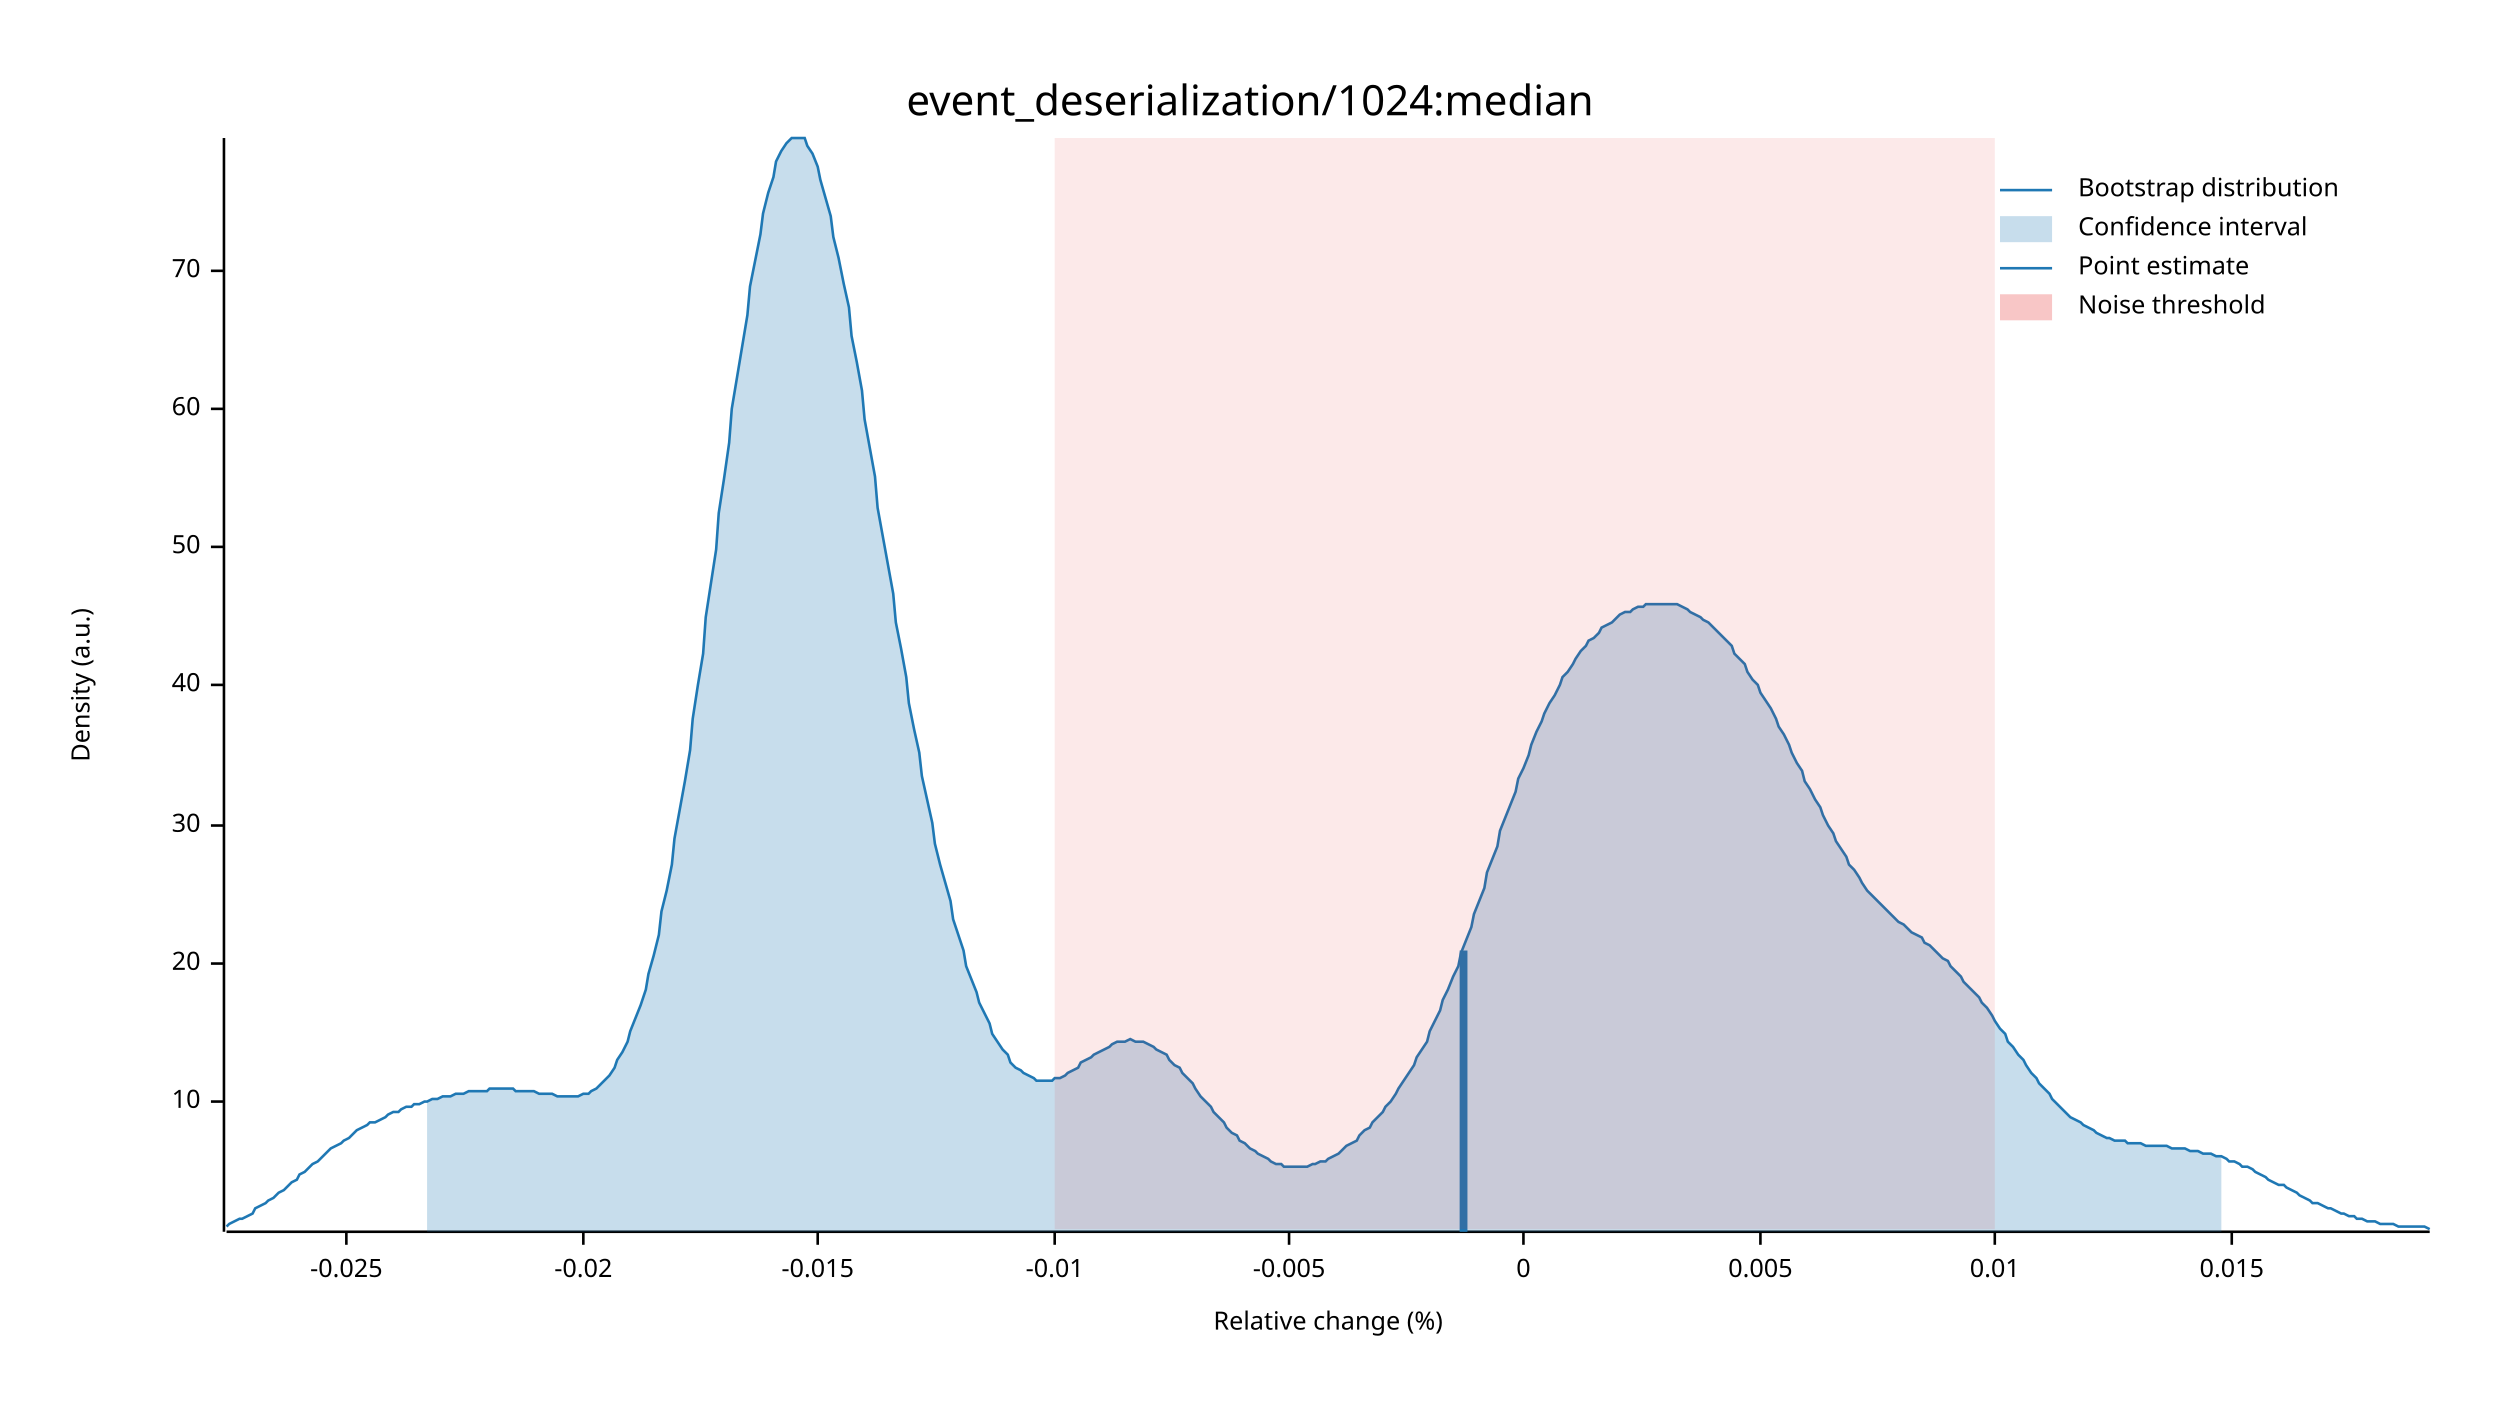
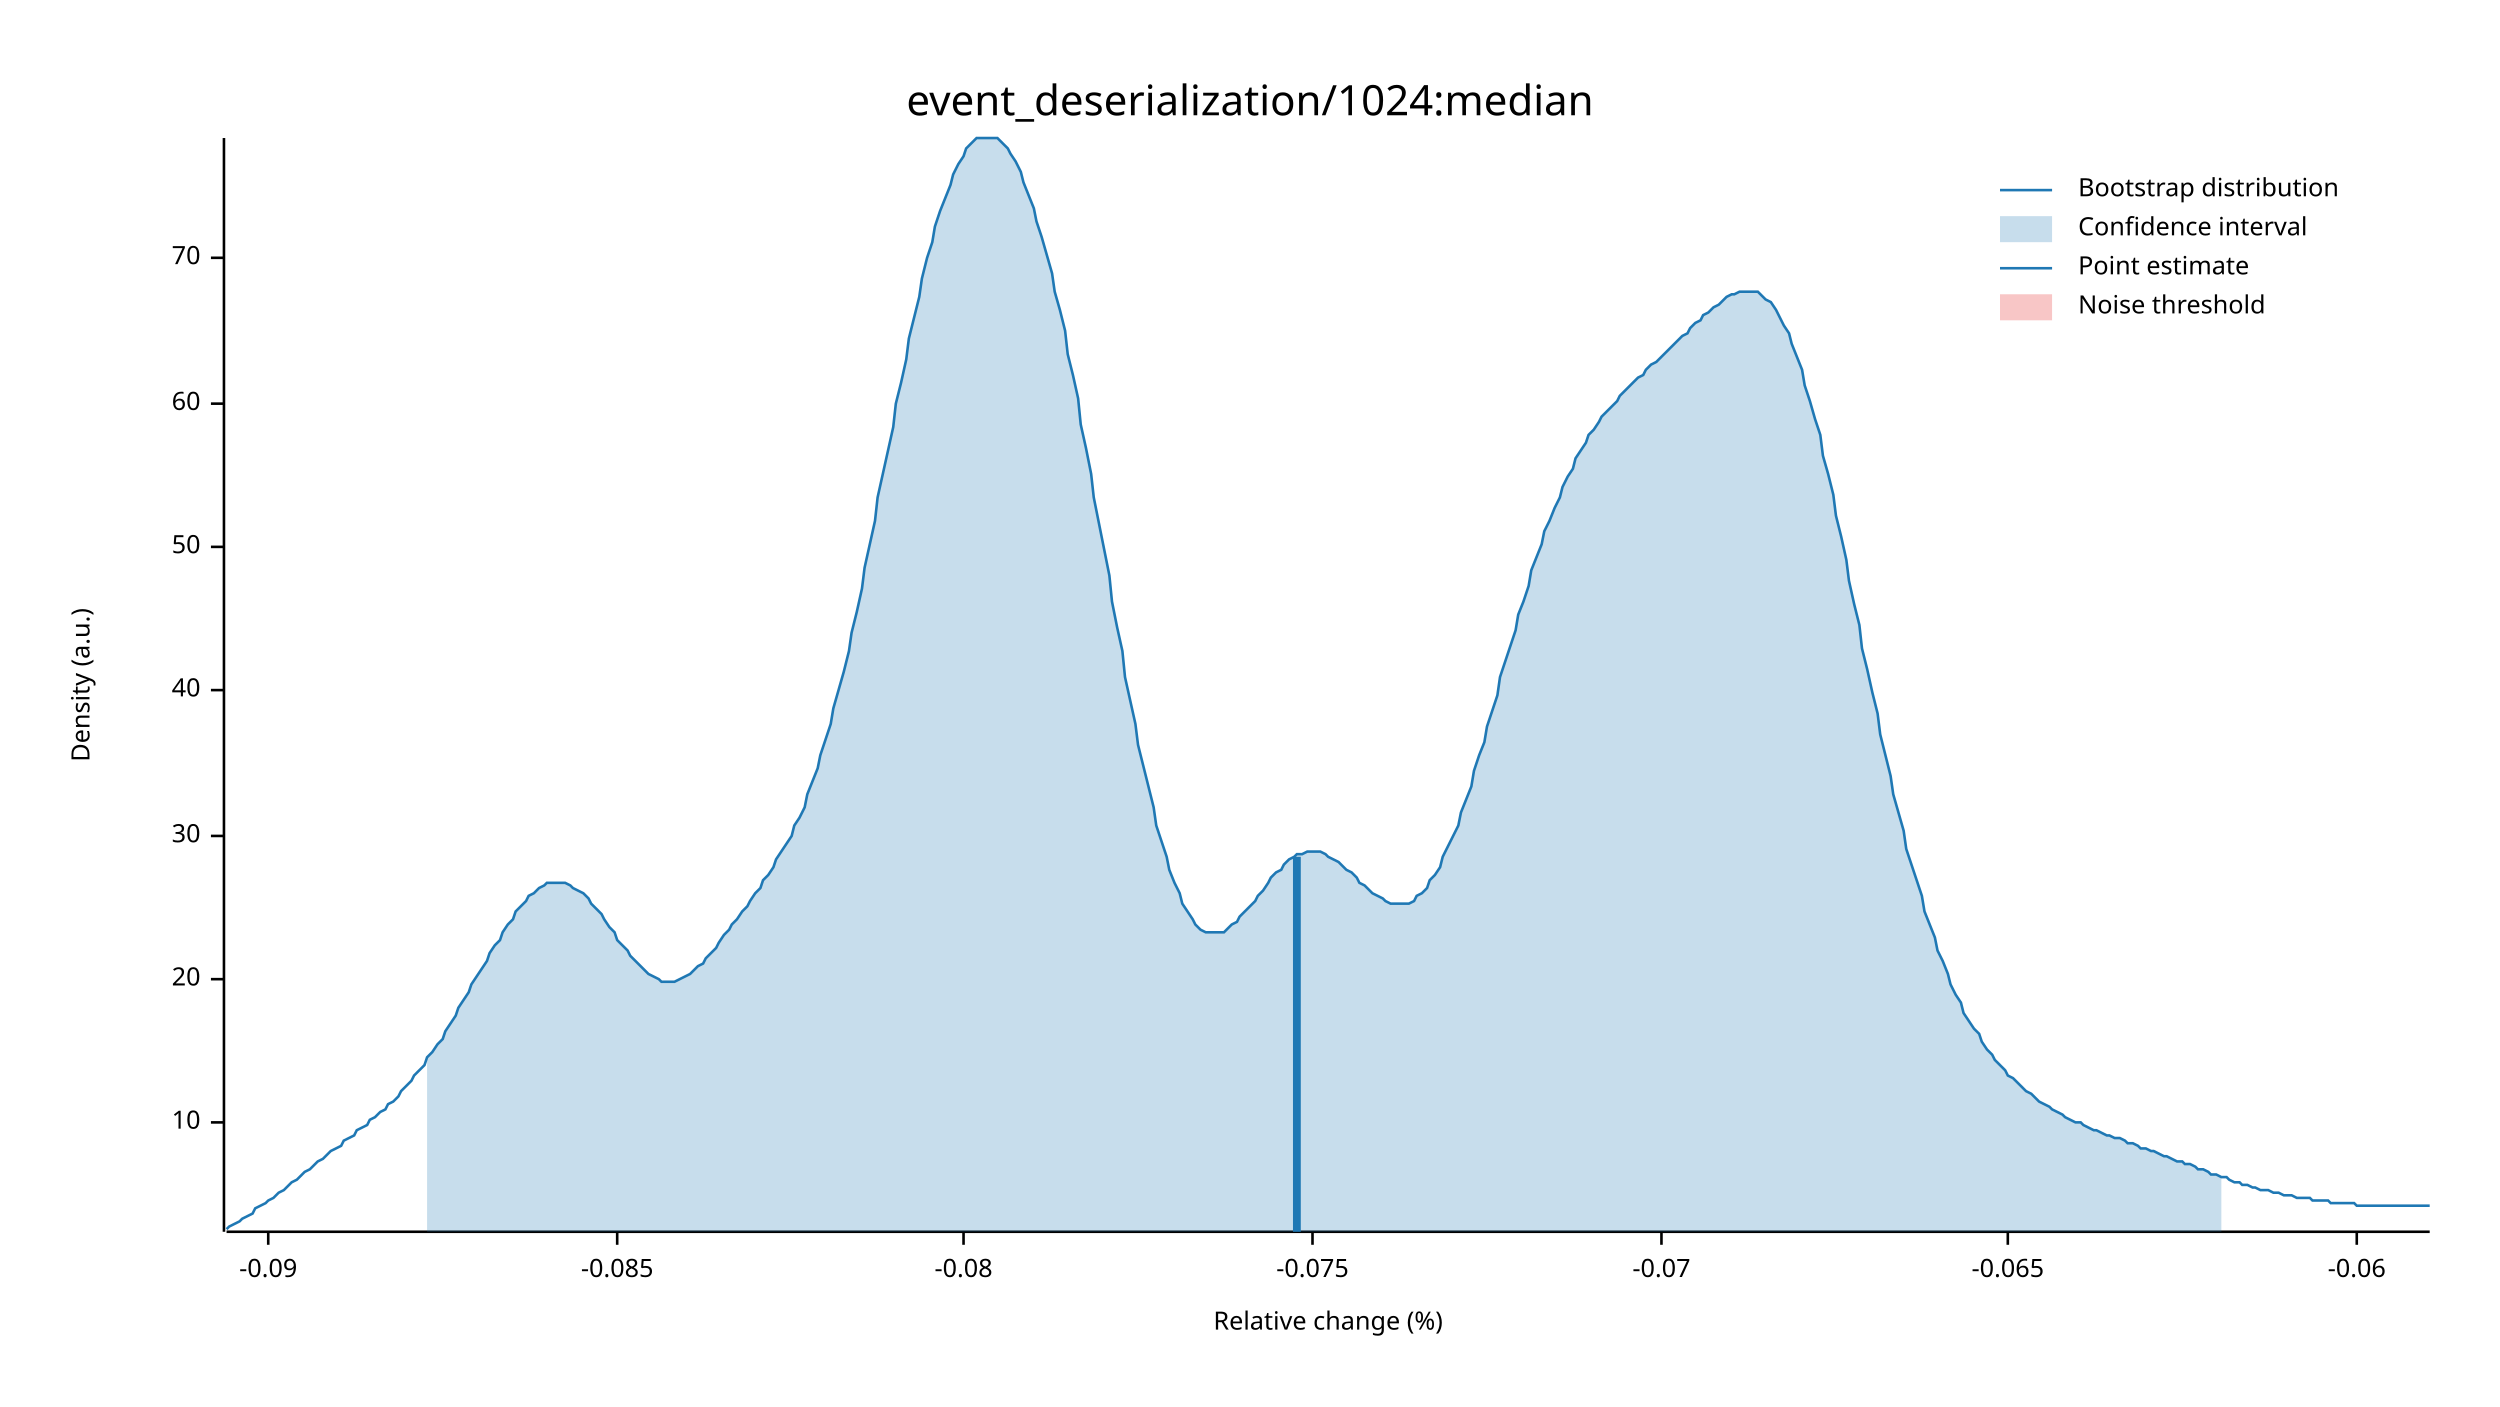
<svg xmlns="http://www.w3.org/2000/svg" width="960" height="540" viewBox="0 0 960 540">
  <text x="480" y="32" dy="0.76em" text-anchor="middle" font-family="sans-serif" font-size="16.129" opacity="1" fill="#000000">
event_deserialization/1024:median
</text>
  <text x="27" y="263" dy="0.76em" text-anchor="middle" font-family="sans-serif" font-size="9.677" opacity="1" fill="#000000" transform="rotate(270, 27, 263)">
Density (a.u.)
</text>
  <text x="510" y="513" dy="-0.5ex" text-anchor="middle" font-family="sans-serif" font-size="9.677" opacity="1" fill="#000000">
Relative change (%)
</text>
  <polyline fill="none" opacity="1" stroke="#000000" stroke-width="1" points="86,53 86,473 " />
-   <text x="77" y="423" dy="0.5ex" text-anchor="end" font-family="sans-serif" font-size="9.677" opacity="1" fill="#000000">
+   <text x="77" y="431" dy="0.5ex" text-anchor="end" font-family="sans-serif" font-size="9.677" opacity="1" fill="#000000">
10
</text>
-   <polyline fill="none" opacity="1" stroke="#000000" stroke-width="1" points="81,423 86,423 " />
-   <text x="77" y="370" dy="0.5ex" text-anchor="end" font-family="sans-serif" font-size="9.677" opacity="1" fill="#000000">
+   <polyline fill="none" opacity="1" stroke="#000000" stroke-width="1" points="81,431 86,431 " />
+   <text x="77" y="376" dy="0.5ex" text-anchor="end" font-family="sans-serif" font-size="9.677" opacity="1" fill="#000000">
20
</text>
-   <polyline fill="none" opacity="1" stroke="#000000" stroke-width="1" points="81,370 86,370 " />
-   <text x="77" y="317" dy="0.5ex" text-anchor="end" font-family="sans-serif" font-size="9.677" opacity="1" fill="#000000">
+   <polyline fill="none" opacity="1" stroke="#000000" stroke-width="1" points="81,376 86,376 " />
+   <text x="77" y="321" dy="0.5ex" text-anchor="end" font-family="sans-serif" font-size="9.677" opacity="1" fill="#000000">
30
</text>
-   <polyline fill="none" opacity="1" stroke="#000000" stroke-width="1" points="81,317 86,317 " />
-   <text x="77" y="263" dy="0.5ex" text-anchor="end" font-family="sans-serif" font-size="9.677" opacity="1" fill="#000000">
+   <polyline fill="none" opacity="1" stroke="#000000" stroke-width="1" points="81,321 86,321 " />
+   <text x="77" y="265" dy="0.5ex" text-anchor="end" font-family="sans-serif" font-size="9.677" opacity="1" fill="#000000">
40
</text>
-   <polyline fill="none" opacity="1" stroke="#000000" stroke-width="1" points="81,263 86,263 " />
+   <polyline fill="none" opacity="1" stroke="#000000" stroke-width="1" points="81,265 86,265 " />
  <text x="77" y="210" dy="0.5ex" text-anchor="end" font-family="sans-serif" font-size="9.677" opacity="1" fill="#000000">
50
</text>
  <polyline fill="none" opacity="1" stroke="#000000" stroke-width="1" points="81,210 86,210 " />
-   <text x="77" y="157" dy="0.5ex" text-anchor="end" font-family="sans-serif" font-size="9.677" opacity="1" fill="#000000">
+   <text x="77" y="155" dy="0.5ex" text-anchor="end" font-family="sans-serif" font-size="9.677" opacity="1" fill="#000000">
60
</text>
-   <polyline fill="none" opacity="1" stroke="#000000" stroke-width="1" points="81,157 86,157 " />
-   <text x="77" y="104" dy="0.5ex" text-anchor="end" font-family="sans-serif" font-size="9.677" opacity="1" fill="#000000">
+   <polyline fill="none" opacity="1" stroke="#000000" stroke-width="1" points="81,155 86,155 " />
+   <text x="77" y="99" dy="0.5ex" text-anchor="end" font-family="sans-serif" font-size="9.677" opacity="1" fill="#000000">
70
</text>
-   <polyline fill="none" opacity="1" stroke="#000000" stroke-width="1" points="81,104 86,104 " />
+   <polyline fill="none" opacity="1" stroke="#000000" stroke-width="1" points="81,99 86,99 " />
  <polyline fill="none" opacity="1" stroke="#000000" stroke-width="1" points="87,473 933,473 " />
-   <text x="133" y="483" dy="0.76em" text-anchor="middle" font-family="sans-serif" font-size="9.677" opacity="1" fill="#000000">
- -0.025
+   <text x="103" y="483" dy="0.76em" text-anchor="middle" font-family="sans-serif" font-size="9.677" opacity="1" fill="#000000">
+ -0.09
</text>
-   <polyline fill="none" opacity="1" stroke="#000000" stroke-width="1" points="133,473 133,478 " />
-   <text x="224" y="483" dy="0.76em" text-anchor="middle" font-family="sans-serif" font-size="9.677" opacity="1" fill="#000000">
- -0.02
+   <polyline fill="none" opacity="1" stroke="#000000" stroke-width="1" points="103,473 103,478 " />
+   <text x="237" y="483" dy="0.76em" text-anchor="middle" font-family="sans-serif" font-size="9.677" opacity="1" fill="#000000">
+ -0.085
</text>
-   <polyline fill="none" opacity="1" stroke="#000000" stroke-width="1" points="224,473 224,478 " />
-   <text x="314" y="483" dy="0.76em" text-anchor="middle" font-family="sans-serif" font-size="9.677" opacity="1" fill="#000000">
- -0.015
+   <polyline fill="none" opacity="1" stroke="#000000" stroke-width="1" points="237,473 237,478 " />
+   <text x="370" y="483" dy="0.76em" text-anchor="middle" font-family="sans-serif" font-size="9.677" opacity="1" fill="#000000">
+ -0.08
</text>
-   <polyline fill="none" opacity="1" stroke="#000000" stroke-width="1" points="314,473 314,478 " />
-   <text x="405" y="483" dy="0.76em" text-anchor="middle" font-family="sans-serif" font-size="9.677" opacity="1" fill="#000000">
- -0.01
+   <polyline fill="none" opacity="1" stroke="#000000" stroke-width="1" points="370,473 370,478 " />
+   <text x="504" y="483" dy="0.76em" text-anchor="middle" font-family="sans-serif" font-size="9.677" opacity="1" fill="#000000">
+ -0.075
</text>
-   <polyline fill="none" opacity="1" stroke="#000000" stroke-width="1" points="405,473 405,478 " />
-   <text x="495" y="483" dy="0.76em" text-anchor="middle" font-family="sans-serif" font-size="9.677" opacity="1" fill="#000000">
- -0.005
+   <polyline fill="none" opacity="1" stroke="#000000" stroke-width="1" points="504,473 504,478 " />
+   <text x="638" y="483" dy="0.76em" text-anchor="middle" font-family="sans-serif" font-size="9.677" opacity="1" fill="#000000">
+ -0.07
</text>
-   <polyline fill="none" opacity="1" stroke="#000000" stroke-width="1" points="495,473 495,478 " />
-   <text x="585" y="483" dy="0.76em" text-anchor="middle" font-family="sans-serif" font-size="9.677" opacity="1" fill="#000000">
- 0
+   <polyline fill="none" opacity="1" stroke="#000000" stroke-width="1" points="638,473 638,478 " />
+   <text x="771" y="483" dy="0.76em" text-anchor="middle" font-family="sans-serif" font-size="9.677" opacity="1" fill="#000000">
+ -0.065
</text>
-   <polyline fill="none" opacity="1" stroke="#000000" stroke-width="1" points="585,473 585,478 " />
-   <text x="676" y="483" dy="0.76em" text-anchor="middle" font-family="sans-serif" font-size="9.677" opacity="1" fill="#000000">
- 0.005
+   <polyline fill="none" opacity="1" stroke="#000000" stroke-width="1" points="771,473 771,478 " />
+   <text x="905" y="483" dy="0.76em" text-anchor="middle" font-family="sans-serif" font-size="9.677" opacity="1" fill="#000000">
+ -0.06
</text>
-   <polyline fill="none" opacity="1" stroke="#000000" stroke-width="1" points="676,473 676,478 " />
-   <text x="766" y="483" dy="0.76em" text-anchor="middle" font-family="sans-serif" font-size="9.677" opacity="1" fill="#000000">
- 0.01
- </text>
-   <polyline fill="none" opacity="1" stroke="#000000" stroke-width="1" points="766,473 766,478 " />
-   <text x="857" y="483" dy="0.76em" text-anchor="middle" font-family="sans-serif" font-size="9.677" opacity="1" fill="#000000">
- 0.015
- </text>
-   <polyline fill="none" opacity="1" stroke="#000000" stroke-width="1" points="857,473 857,478 " />
-   <polyline fill="none" opacity="1" stroke="#1F78B4" stroke-width="1" points="87,471 88,470 90,469 92,468 93,468 95,467 97,466 98,464 100,463 102,462 103,461 105,460 107,458 109,457 110,456 112,454 114,453 115,451 117,450 119,448 120,447 122,446 124,444 125,443 127,441 129,440 131,439 132,438 134,437 136,435 137,434 139,433 141,432 142,431 144,431 146,430 148,429 149,428 151,427 153,427 154,426 156,425 158,425 159,424 161,424 163,423 164,423 166,422 168,422 170,421 171,421 173,421 175,420 176,420 178,420 180,419 181,419 183,419 185,419 187,419 188,418 190,418 192,418 193,418 195,418 197,418 198,419 200,419 202,419 203,419 205,419 207,420 209,420 210,420 212,420 214,421 215,421 217,421 219,421 220,421 222,421 224,420 226,420 227,419 229,418 231,416 232,415 234,413 236,410 237,407 239,404 241,400 242,396 244,391 246,386 248,380 249,374 251,367 253,359 254,350 256,342 258,332 259,322 261,311 263,300 265,288 266,276 268,263 270,251 271,237 273,224 275,211 276,197 278,184 280,170 281,157 283,145 285,133 287,121 288,110 290,100 292,90 293,82 295,74 297,68 298,62 300,58 302,55 304,53 305,53 307,53 309,53 310,56 312,59 314,64 315,69 317,76 319,83 320,91 322,99 324,109 326,118 327,129 329,139 331,150 332,161 334,172 336,183 337,195 339,206 341,217 343,228 344,239 346,249 348,260 349,270 351,280 353,289 354,298 356,307 358,316 359,324 361,332 363,339 365,346 366,353 368,359 370,365 371,371 373,376 375,381 376,385 378,389 380,393 381,397 383,400 385,403 387,405 388,408 390,410 392,411 393,412 395,413 397,414 398,415 400,415 402,415 404,415 405,414 407,414 409,413 410,412 412,411 414,410 415,408 417,407 419,406 420,405 422,404 424,403 426,402 427,401 429,400 431,400 432,400 434,399 436,400 437,400 439,400 441,401 443,402 444,403 446,404 448,405 449,407 451,409 453,410 454,412 456,414 458,416 459,418 461,421 463,423 465,425 466,427 468,429 470,431 471,433 473,435 475,436 476,438 478,439 480,441 482,442 483,443 485,444 487,445 488,446 490,447 492,447 493,448 495,448 497,448 498,448 500,448 502,448 504,447 505,447 507,446 509,446 510,445 512,444 514,443 515,442 517,440 519,439 521,438 522,436 524,434 526,433 527,431 529,429 531,427 532,425 534,423 536,420 537,418 539,415 541,412 543,409 544,406 546,403 548,400 549,396 551,392 553,388 554,384 556,380 558,375 560,371 561,366 563,361 565,356 566,351 568,346 570,341 571,335 573,330 575,325 576,319 578,314 580,309 582,304 583,299 585,295 587,290 588,286 590,281 592,277 593,274 595,270 597,267 599,263 600,260 602,258 604,255 605,253 607,250 609,248 610,246 612,245 614,243 615,241 617,240 619,239 621,237 622,236 624,235 626,235 627,234 629,233 631,233 632,232 634,232 636,232 638,232 639,232 641,232 643,232 644,232 646,233 648,234 649,235 651,236 653,237 654,238 656,239 658,241 660,243 661,244 663,246 665,248 666,251 668,253 670,255 671,258 673,261 675,263 676,266 678,269 680,272 682,276 683,279 685,282 687,286 688,289 690,293 692,296 693,300 695,303 697,307 699,310 700,313 702,317 704,320 705,323 707,326 709,329 710,332 712,334 714,337 715,339 717,342 719,344 721,346 722,347 724,349 726,351 727,352 729,354 731,355 732,356 734,358 736,359 738,360 739,362 741,363 743,365 744,366 746,368 748,369 749,371 751,373 753,375 754,377 756,379 758,381 760,383 761,385 763,387 765,390 766,392 768,395 770,397 771,400 773,402 775,405 777,407 778,409 780,412 782,414 783,416 785,418 787,420 788,422 790,424 792,426 793,427 795,429 797,430 799,431 800,432 802,433 804,434 805,435 807,436 809,437 810,437 812,438 814,438 816,438 817,439 819,439 821,439 822,439 824,440 826,440 827,440 829,440 831,440 832,440 834,441 836,441 838,441 839,441 841,442 843,442 844,442 846,443 848,443 849,443 851,444 853,444 855,445 856,446 858,446 860,447 861,448 863,448 865,449 866,450 868,451 870,452 871,453 873,454 875,455 877,455 878,456 880,457 882,458 883,459 885,460 887,461 888,462 890,462 892,463 894,464 895,464 897,465 899,466 900,466 902,467 904,467 905,468 907,468 909,469 910,469 912,469 914,470 916,470 917,470 919,470 921,471 922,471 924,471 926,471 927,471 929,471 931,471 933,472 " />
-   <polygon opacity="0.25" fill="#1F78B4" points="164,423 166,422 168,422 170,421 171,421 173,421 175,420 176,420 178,420 180,419 181,419 183,419 185,419 187,419 188,418 190,418 192,418 193,418 195,418 197,418 198,419 200,419 202,419 203,419 205,419 207,420 209,420 210,420 212,420 214,421 215,421 217,421 219,421 220,421 222,421 224,420 226,420 227,419 229,418 231,416 232,415 234,413 236,410 237,407 239,404 241,400 242,396 244,391 246,386 248,380 249,374 251,367 253,359 254,350 256,342 258,332 259,322 261,311 263,300 265,288 266,276 268,263 270,251 271,237 273,224 275,211 276,197 278,184 280,170 281,157 283,145 285,133 287,121 288,110 290,100 292,90 293,82 295,74 297,68 298,62 300,58 302,55 304,53 305,53 307,53 309,53 310,56 312,59 314,64 315,69 317,76 319,83 320,91 322,99 324,109 326,118 327,129 329,139 331,150 332,161 334,172 336,183 337,195 339,206 341,217 343,228 344,239 346,249 348,260 349,270 351,280 353,289 354,298 356,307 358,316 359,324 361,332 363,339 365,346 366,353 368,359 370,365 371,371 373,376 375,381 376,385 378,389 380,393 381,397 383,400 385,403 387,405 388,408 390,410 392,411 393,412 395,413 397,414 398,415 400,415 402,415 404,415 405,414 407,414 409,413 410,412 412,411 414,410 415,408 417,407 419,406 420,405 422,404 424,403 426,402 427,401 429,400 431,400 432,400 434,399 436,400 437,400 439,400 441,401 443,402 444,403 446,404 448,405 449,407 451,409 453,410 454,412 456,414 458,416 459,418 461,421 463,423 465,425 466,427 468,429 470,431 471,433 473,435 475,436 476,438 478,439 480,441 482,442 483,443 485,444 487,445 488,446 490,447 492,447 493,448 495,448 497,448 498,448 500,448 502,448 504,447 505,447 507,446 509,446 510,445 512,444 514,443 515,442 517,440 519,439 521,438 522,436 524,434 526,433 527,431 529,429 531,427 532,425 534,423 536,420 537,418 539,415 541,412 543,409 544,406 546,403 548,400 549,396 551,392 553,388 554,384 556,380 558,375 560,371 561,366 563,361 565,356 566,351 568,346 570,341 571,335 573,330 575,325 576,319 578,314 580,309 582,304 583,299 585,295 587,290 588,286 590,281 592,277 593,274 595,270 597,267 599,263 600,260 602,258 604,255 605,253 607,250 609,248 610,246 612,245 614,243 615,241 617,240 619,239 621,237 622,236 624,235 626,235 627,234 629,233 631,233 632,232 634,232 636,232 638,232 639,232 641,232 643,232 644,232 646,233 648,234 649,235 651,236 653,237 654,238 656,239 658,241 660,243 661,244 663,246 665,248 666,251 668,253 670,255 671,258 673,261 675,263 676,266 678,269 680,272 682,276 683,279 685,282 687,286 688,289 690,293 692,296 693,300 695,303 697,307 699,310 700,313 702,317 704,320 705,323 707,326 709,329 710,332 712,334 714,337 715,339 717,342 719,344 721,346 722,347 724,349 726,351 727,352 729,354 731,355 732,356 734,358 736,359 738,360 739,362 741,363 743,365 744,366 746,368 748,369 749,371 751,373 753,375 754,377 756,379 758,381 760,383 761,385 763,387 765,390 766,392 768,395 770,397 771,400 773,402 775,405 777,407 778,409 780,412 782,414 783,416 785,418 787,420 788,422 790,424 792,426 793,427 795,429 797,430 799,431 800,432 802,433 804,434 805,435 807,436 809,437 810,437 812,438 814,438 816,438 817,439 819,439 821,439 822,439 824,440 826,440 827,440 829,440 831,440 832,440 834,441 836,441 838,441 839,441 841,442 843,442 844,442 846,443 848,443 849,443 851,444 853,444 853,473 164,473 " />
-   <polyline fill="none" opacity="1" stroke="#1F78B4" stroke-width="3" points="562,473 562,365 " />
-   <rect x="405" y="53" width="361" height="419" opacity="0.1" fill="#E31A1C" stroke="none" />
+   <polyline fill="none" opacity="1" stroke="#000000" stroke-width="1" points="905,473 905,478 " />
+   <polyline fill="none" opacity="1" stroke="#1F78B4" stroke-width="1" points="87,472 88,471 90,470 92,469 93,468 95,467 97,466 98,464 100,463 102,462 103,461 105,460 107,458 109,457 110,456 112,454 114,453 115,452 117,450 119,449 120,448 122,446 124,445 125,444 127,442 129,441 131,440 132,438 134,437 136,436 137,434 139,433 141,432 142,430 144,429 146,427 148,426 149,424 151,423 153,421 154,419 156,417 158,415 159,413 161,411 163,409 164,406 166,404 168,401 170,399 171,396 173,393 175,390 176,387 178,384 180,381 181,378 183,375 185,372 187,369 188,366 190,363 192,361 193,358 195,355 197,353 198,350 200,348 202,346 203,344 205,343 207,341 209,340 210,339 212,339 214,339 215,339 217,339 219,340 220,341 222,342 224,343 226,345 227,347 229,349 231,351 232,353 234,356 236,358 237,361 239,363 241,365 242,367 244,369 246,371 248,373 249,374 251,375 253,376 254,377 256,377 258,377 259,377 261,376 263,375 265,374 266,373 268,371 270,370 271,368 273,366 275,364 276,362 278,359 280,357 281,355 283,353 285,350 287,348 288,346 290,343 292,341 293,338 295,336 297,333 298,330 300,327 302,324 304,321 305,317 307,314 309,310 310,305 312,300 314,295 315,290 317,284 319,278 320,272 322,265 324,258 326,250 327,243 329,235 331,226 332,218 334,209 336,200 337,191 339,182 341,173 343,164 344,155 346,147 348,138 349,130 351,122 353,114 354,107 356,99 358,93 359,87 361,81 363,76 365,71 366,67 368,63 370,60 371,57 373,55 375,53 376,53 378,53 380,53 381,53 383,53 385,55 387,57 388,59 390,62 392,66 393,70 395,75 397,80 398,85 400,91 402,98 404,105 405,112 407,119 409,127 410,136 412,144 414,153 415,163 417,172 419,182 420,191 422,201 424,211 426,221 427,231 429,241 431,250 432,260 434,269 436,278 437,286 439,294 441,302 443,310 444,317 446,323 448,329 449,334 451,339 453,343 454,347 456,350 458,353 459,355 461,357 463,358 465,358 466,358 468,358 470,358 471,357 473,355 475,354 476,352 478,350 480,348 482,346 483,344 485,342 487,339 488,337 490,335 492,334 493,332 495,330 497,329 498,328 500,328 502,327 504,327 505,327 507,327 509,328 510,329 512,330 514,331 515,332 517,334 519,335 521,337 522,339 524,340 526,342 527,343 529,344 531,345 532,346 534,347 536,347 537,347 539,347 541,347 543,346 544,344 546,343 548,341 549,338 551,336 553,333 554,329 556,325 558,321 560,317 561,312 563,307 565,302 566,296 568,290 570,285 571,279 573,273 575,267 576,260 578,254 580,248 582,242 583,236 585,231 587,225 588,219 590,214 592,209 593,204 595,200 597,195 599,191 600,187 602,183 604,180 605,176 607,173 609,170 610,167 612,165 614,162 615,160 617,158 619,156 621,154 622,152 624,150 626,148 627,147 629,145 631,144 632,142 634,140 636,139 638,137 639,136 641,134 643,132 644,131 646,129 648,128 649,126 651,124 653,123 654,121 656,120 658,118 660,117 661,116 663,114 665,113 666,113 668,112 670,112 671,112 673,112 675,112 676,113 678,115 680,116 682,119 683,121 685,125 687,128 688,132 690,137 692,142 693,148 695,154 697,161 699,167 700,175 702,182 704,190 705,198 707,206 709,215 710,223 712,232 714,240 715,249 717,257 719,266 721,274 722,282 724,290 726,298 727,305 729,312 731,319 732,326 734,332 736,338 738,344 739,350 741,355 743,360 744,365 746,369 748,374 749,378 751,382 753,385 754,389 756,392 758,395 760,397 761,400 763,403 765,405 766,407 768,409 770,411 771,413 773,414 775,416 777,418 778,419 780,420 782,422 783,423 785,424 787,425 788,426 790,427 792,428 793,429 795,430 797,431 799,431 800,432 802,433 804,434 805,434 807,435 809,436 810,436 812,437 814,437 816,438 817,439 819,439 821,440 822,441 824,441 826,442 827,442 829,443 831,444 832,444 834,445 836,446 838,446 839,447 841,447 843,448 844,449 846,449 848,450 849,451 851,451 853,452 855,452 856,453 858,454 860,454 861,455 863,455 865,456 866,456 868,457 870,457 871,457 873,458 875,458 877,459 878,459 880,459 882,460 883,460 885,460 887,460 888,461 890,461 892,461 894,461 895,462 897,462 899,462 900,462 902,462 904,462 905,463 907,463 909,463 910,463 912,463 914,463 916,463 917,463 919,463 921,463 922,463 924,463 926,463 927,463 929,463 931,463 933,463 " />
+   <polygon opacity="0.25" fill="#1F78B4" points="164,406 166,404 168,401 170,399 171,396 173,393 175,390 176,387 178,384 180,381 181,378 183,375 185,372 187,369 188,366 190,363 192,361 193,358 195,355 197,353 198,350 200,348 202,346 203,344 205,343 207,341 209,340 210,339 212,339 214,339 215,339 217,339 219,340 220,341 222,342 224,343 226,345 227,347 229,349 231,351 232,353 234,356 236,358 237,361 239,363 241,365 242,367 244,369 246,371 248,373 249,374 251,375 253,376 254,377 256,377 258,377 259,377 261,376 263,375 265,374 266,373 268,371 270,370 271,368 273,366 275,364 276,362 278,359 280,357 281,355 283,353 285,350 287,348 288,346 290,343 292,341 293,338 295,336 297,333 298,330 300,327 302,324 304,321 305,317 307,314 309,310 310,305 312,300 314,295 315,290 317,284 319,278 320,272 322,265 324,258 326,250 327,243 329,235 331,226 332,218 334,209 336,200 337,191 339,182 341,173 343,164 344,155 346,147 348,138 349,130 351,122 353,114 354,107 356,99 358,93 359,87 361,81 363,76 365,71 366,67 368,63 370,60 371,57 373,55 375,53 376,53 378,53 380,53 381,53 383,53 385,55 387,57 388,59 390,62 392,66 393,70 395,75 397,80 398,85 400,91 402,98 404,105 405,112 407,119 409,127 410,136 412,144 414,153 415,163 417,172 419,182 420,191 422,201 424,211 426,221 427,231 429,241 431,250 432,260 434,269 436,278 437,286 439,294 441,302 443,310 444,317 446,323 448,329 449,334 451,339 453,343 454,347 456,350 458,353 459,355 461,357 463,358 465,358 466,358 468,358 470,358 471,357 473,355 475,354 476,352 478,350 480,348 482,346 483,344 485,342 487,339 488,337 490,335 492,334 493,332 495,330 497,329 498,328 500,328 502,327 504,327 505,327 507,327 509,328 510,329 512,330 514,331 515,332 517,334 519,335 521,337 522,339 524,340 526,342 527,343 529,344 531,345 532,346 534,347 536,347 537,347 539,347 541,347 543,346 544,344 546,343 548,341 549,338 551,336 553,333 554,329 556,325 558,321 560,317 561,312 563,307 565,302 566,296 568,290 570,285 571,279 573,273 575,267 576,260 578,254 580,248 582,242 583,236 585,231 587,225 588,219 590,214 592,209 593,204 595,200 597,195 599,191 600,187 602,183 604,180 605,176 607,173 609,170 610,167 612,165 614,162 615,160 617,158 619,156 621,154 622,152 624,150 626,148 627,147 629,145 631,144 632,142 634,140 636,139 638,137 639,136 641,134 643,132 644,131 646,129 648,128 649,126 651,124 653,123 654,121 656,120 658,118 660,117 661,116 663,114 665,113 666,113 668,112 670,112 671,112 673,112 675,112 676,113 678,115 680,116 682,119 683,121 685,125 687,128 688,132 690,137 692,142 693,148 695,154 697,161 699,167 700,175 702,182 704,190 705,198 707,206 709,215 710,223 712,232 714,240 715,249 717,257 719,266 721,274 722,282 724,290 726,298 727,305 729,312 731,319 732,326 734,332 736,338 738,344 739,350 741,355 743,360 744,365 746,369 748,374 749,378 751,382 753,385 754,389 756,392 758,395 760,397 761,400 763,403 765,405 766,407 768,409 770,411 771,413 773,414 775,416 777,418 778,419 780,420 782,422 783,423 785,424 787,425 788,426 790,427 792,428 793,429 795,430 797,431 799,431 800,432 802,433 804,434 805,434 807,435 809,436 810,436 812,437 814,437 816,438 817,439 819,439 821,440 822,441 824,441 826,442 827,442 829,443 831,444 832,444 834,445 836,446 838,446 839,447 841,447 843,448 844,449 846,449 848,450 849,451 851,451 853,452 853,473 164,473 " />
+   <polyline fill="none" opacity="1" stroke="#1F78B4" stroke-width="3" points="498,473 498,329 " />
+   <rect x="510" y="53" width="0" height="419" opacity="0.1" fill="#E31A1C" stroke="none" />
  <text x="798" y="68" dy="0.76em" text-anchor="start" font-family="sans-serif" font-size="9.677" opacity="1" fill="#000000">
Bootstrap distribution
</text>
  <text x="798" y="83" dy="0.76em" text-anchor="start" font-family="sans-serif" font-size="9.677" opacity="1" fill="#000000">
Confidence interval
</text>
  <text x="798" y="98" dy="0.76em" text-anchor="start" font-family="sans-serif" font-size="9.677" opacity="1" fill="#000000">
Point estimate
</text>
  <text x="798" y="113" dy="0.76em" text-anchor="start" font-family="sans-serif" font-size="9.677" opacity="1" fill="#000000">
Noise threshold
</text>
  <polyline fill="none" opacity="1" stroke="#1F78B4" stroke-width="1" points="768,73 788,73 " />
  <rect x="768" y="83" width="20" height="10" opacity="0.25" fill="#1F78B4" stroke="none" />
  <polyline fill="none" opacity="1" stroke="#1F78B4" stroke-width="1" points="768,103 788,103 " />
  <rect x="768" y="113" width="20" height="10" opacity="0.25" fill="#E31A1C" stroke="none" />
</svg>
